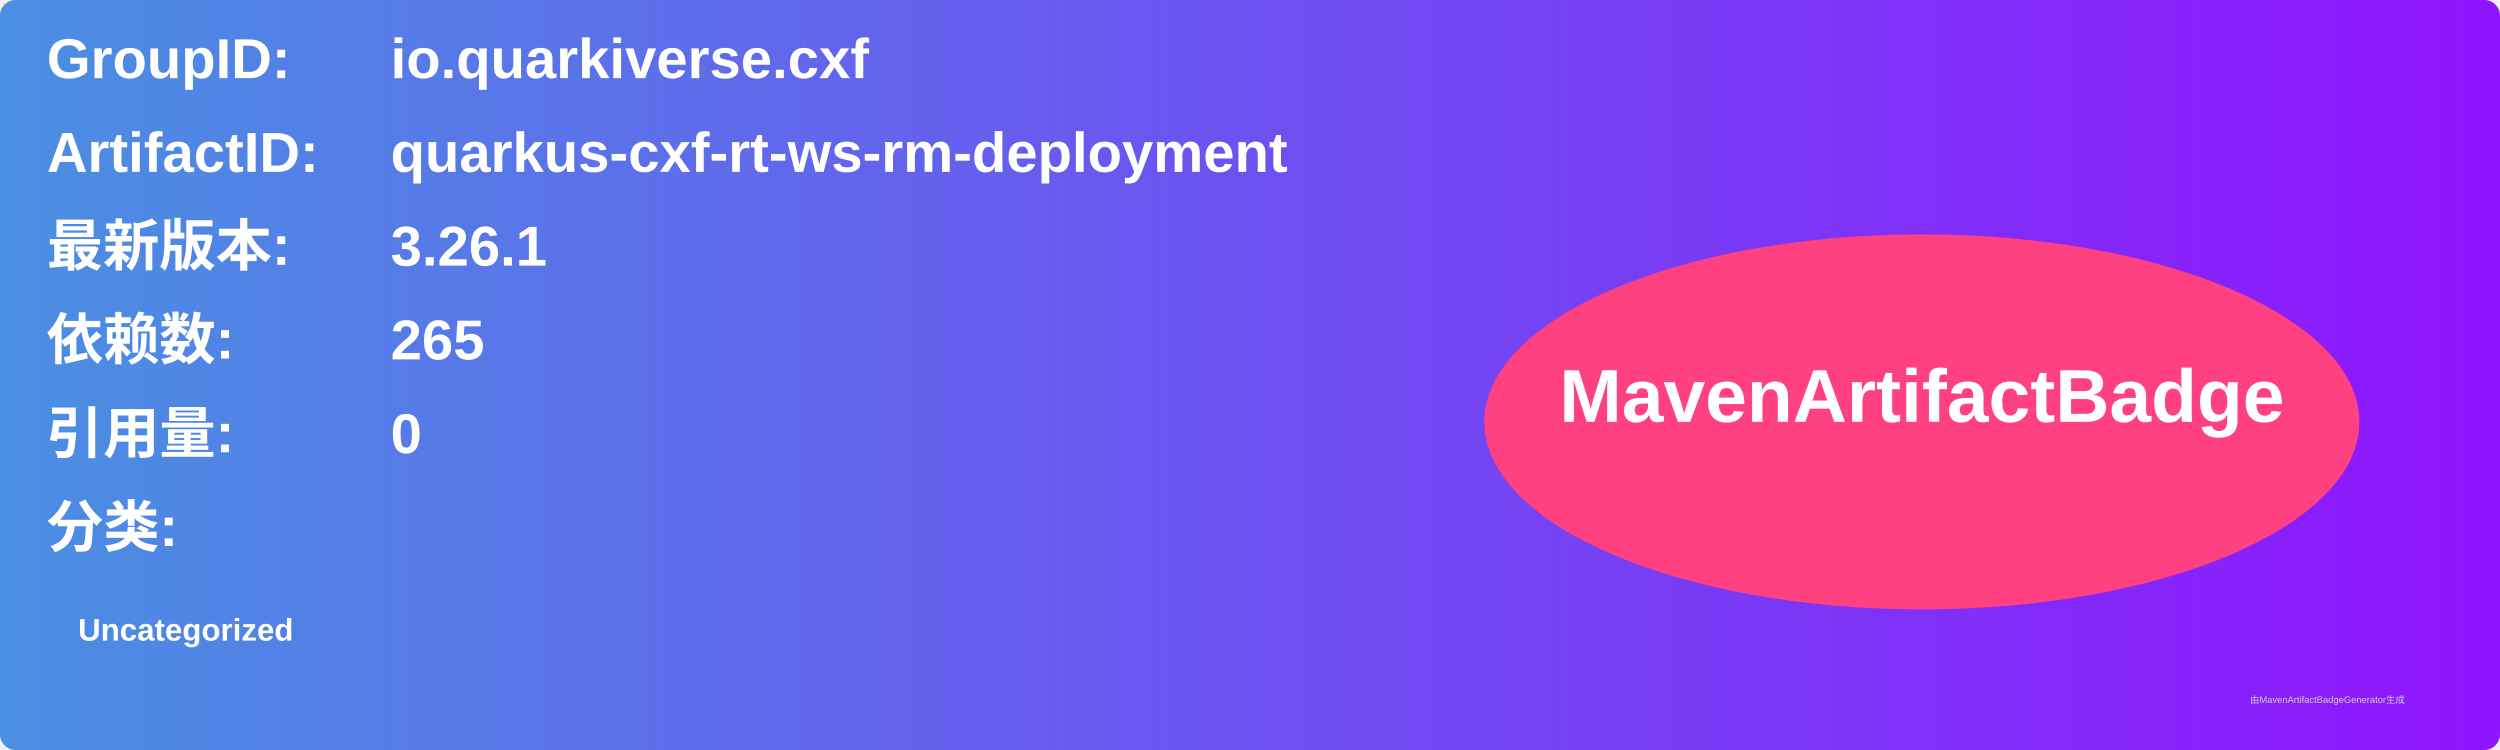
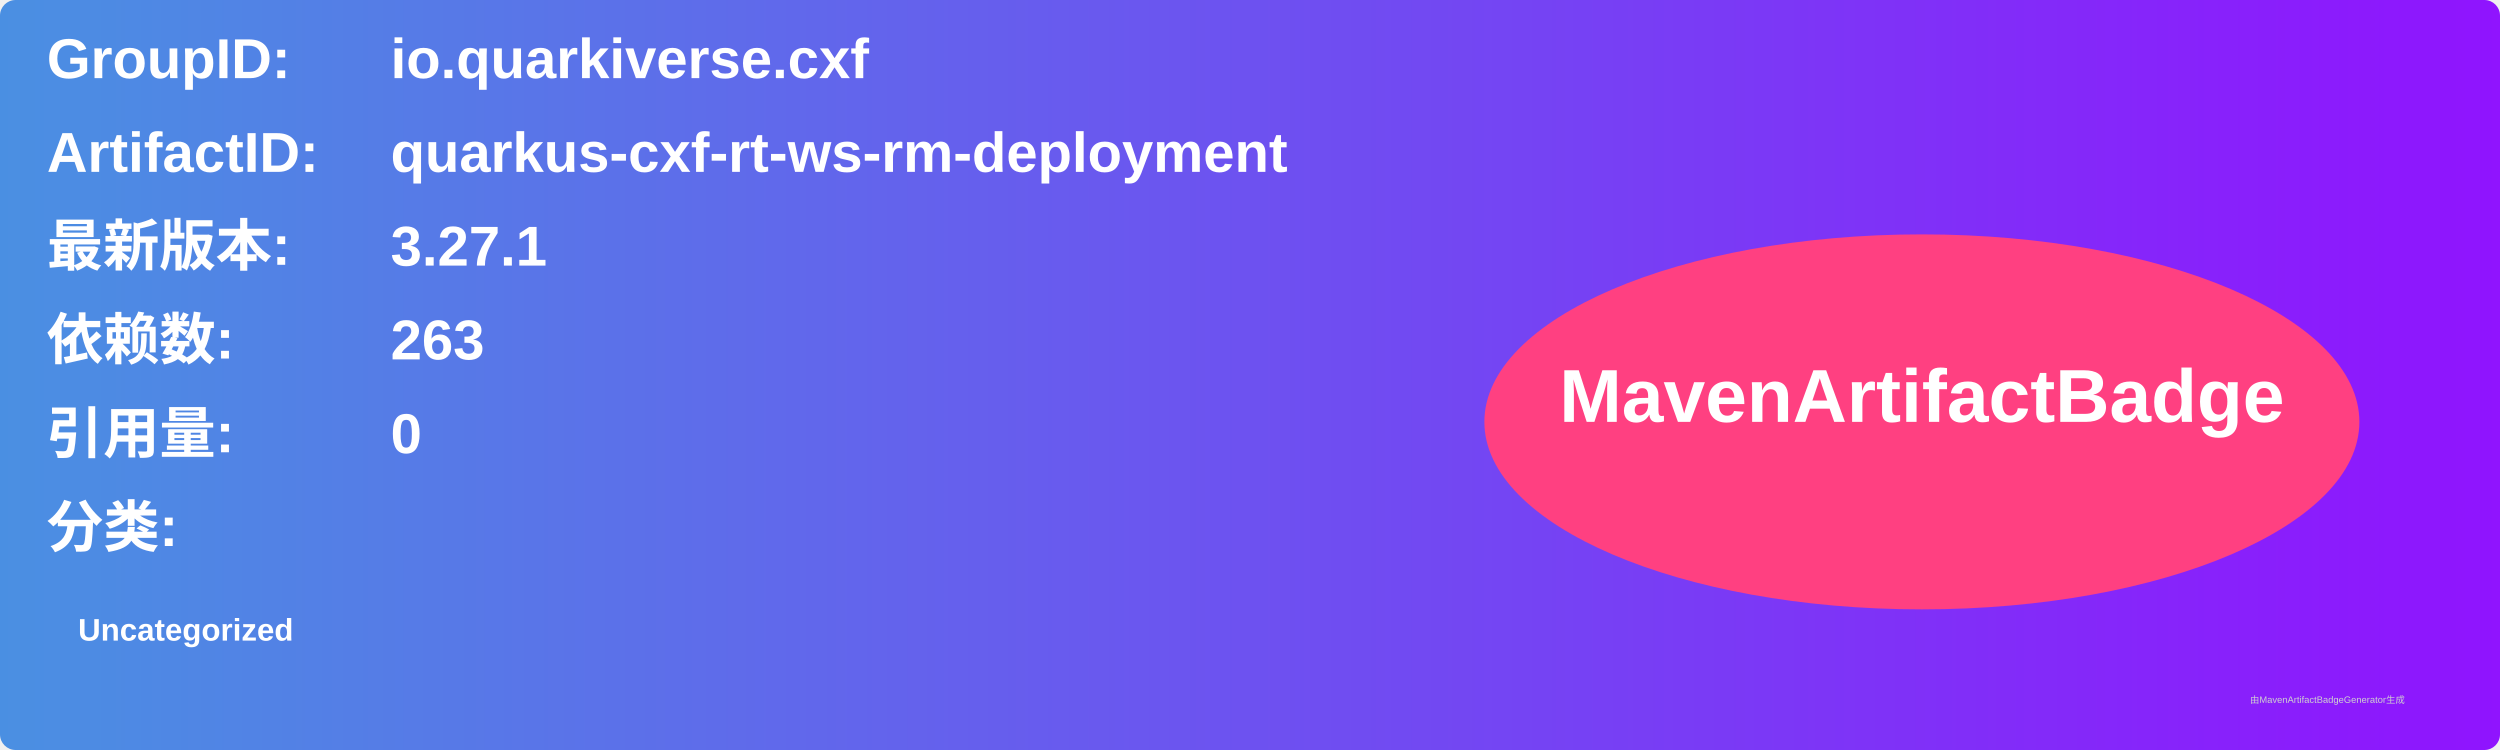
<svg xmlns="http://www.w3.org/2000/svg" width="800" height="240" viewBox="0 0 800 240">
  <linearGradient id="grad" x1="0%" y1="0%" x2="100%" y2="0%">
    <stop offset="0%" stop-color="#4a90e2" />
    <stop offset="100%" stop-color="#9013fe" />
  </linearGradient>
  <rect width="100%" height="100%" rx="5" ry="5" fill="url(#grad)" />
  <g transform="translate(15, 15)">
    <text x="0" y="10" font-family="Arial" font-size="18" fill="white" font-weight="bold" width="260">GroupID:</text>
    <text x="110" y="10" font-family="Arial" font-size="18" fill="white" font-weight="bold" width="460">io.quarkiverse.cxf</text>
    <text x="0" y="40" font-family="Arial" font-size="18" fill="white" font-weight="bold" width="260">ArtifactID:</text>
    <text x="110" y="40" font-family="Arial" font-size="18" fill="white" font-weight="bold" width="460">quarkus-cxf-rt-ws-rm-deployment</text>
    <text x="0" y="70" font-family="Arial" font-size="18" fill="white" font-weight="bold">最新版本:</text>
    <text x="110" y="70" font-family="Arial" font-size="18" fill="white" font-weight="bold">
-       <tspan font-weight="bold">3.26.1</tspan>
+       <tspan font-weight="bold">3.27.1</tspan>
    </text>
    <text x="0" y="100" font-family="Arial" font-size="18" fill="white" font-weight="bold">依赖数: </text>
    <text x="110" y="100" font-family="Arial" font-size="18" fill="white">
-       <tspan font-weight="bold">265</tspan>
+       <tspan font-weight="bold">263</tspan>
    </text>
    <text x="0" y="130" font-family="Arial" font-size="18" fill="white" font-weight="bold">引用量: </text>
    <text x="110" y="130" font-family="Arial" font-size="18" fill="white">
      <tspan font-weight="bold">0</tspan>
    </text>
    <text x="0" y="160" font-family="Arial" font-size="18" fill="white" font-weight="bold">分类:</text>
    <text x="10" y="190" font-family="Arial" font-size="10" fill="white">
      <tspan font-weight="bold">Uncategorized</tspan>
    </text>
    <ellipse cx="600" cy="120" rx="140" ry="60" fill="#ff4081" />
    <text x="600" y="120" text-anchor="middle" font-family="Arial" font-size="24" fill="white" font-weight="bold">MavenArtifactBadge</text>
  </g>
  <text x="720" y="225" font-family="Arial" font-size="3" fill="#d0d0d0">由MavenArtifactBadgeGenerator生成</text>
</svg>
